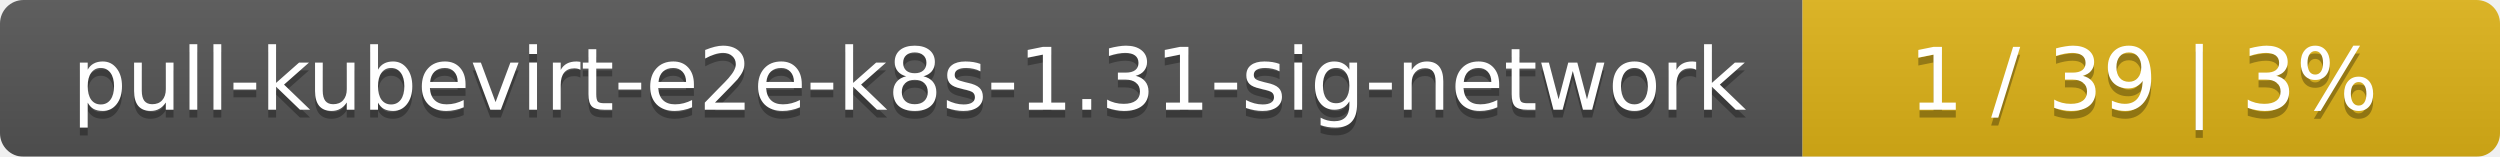
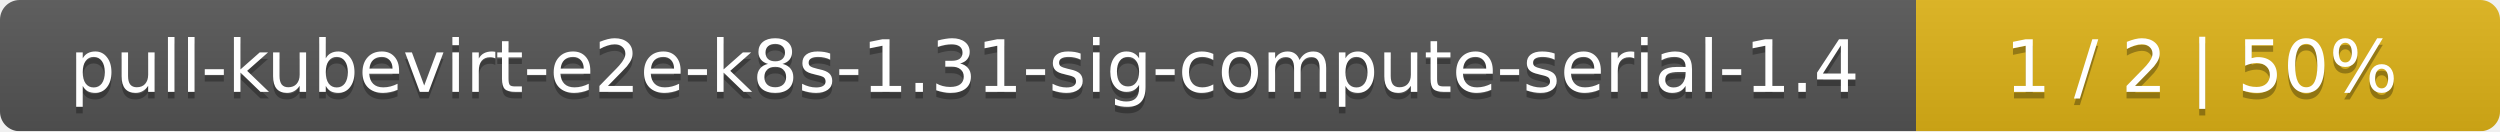
- <svg xmlns="http://www.w3.org/2000/svg" width="319" height="20">
+ <svg xmlns="http://www.w3.org/2000/svg" width="381" height="20">
  <linearGradient id="smooth" x2="0" y2="100%">
    <stop offset="0" stop-color="#bbb" stop-opacity=".1" />
    <stop offset="1" stop-opacity=".1" />
  </linearGradient>
  <mask id="round">
-     <rect width="319" height="20" rx="3" fill="#fff" />
+     <rect width="381" height="20" rx="3" fill="#fff" />
  </mask>
  <g mask="url(#round)">
-     <rect width="230" height="20" fill="#555" />
-     <rect x="230" width="89" height="20" fill="#dfb317" />
-     <rect width="319" height="20" fill="url(#smooth)" />
+     <rect width="292" height="20" fill="#555" />
+     <rect x="292" width="89" height="20" fill="#dfb317" />
+     <rect width="381" height="20" fill="url(#smooth)" />
  </g>
  <g fill="#fff" text-anchor="middle" font-family="DejaVu Sans,Verdana,Geneva,sans-serif" font-size="11">
-     <text x="116" y="15" fill="#010101" fill-opacity=".3">pull-kubevirt-e2e-k8s-1.31-sig-network</text>
-     <text x="116" y="14">pull-kubevirt-e2e-k8s-1.31-sig-network</text>
-     <text x="273.5" y="15" fill="#010101" fill-opacity=".3">1 / 39    |    3%</text>
-     <text x="273.5" y="14">1 / 39    |    3%</text>
+     <text x="147" y="15" fill="#010101" fill-opacity=".3">pull-kubevirt-e2e-k8s-1.31-sig-compute-serial-1.4</text>
+     <text x="147" y="14">pull-kubevirt-e2e-k8s-1.31-sig-compute-serial-1.4</text>
+     <text x="335.5" y="15" fill="#010101" fill-opacity=".3">1 / 2    |    50%</text>
+     <text x="335.5" y="14">1 / 2    |    50%</text>
  </g>
</svg>
